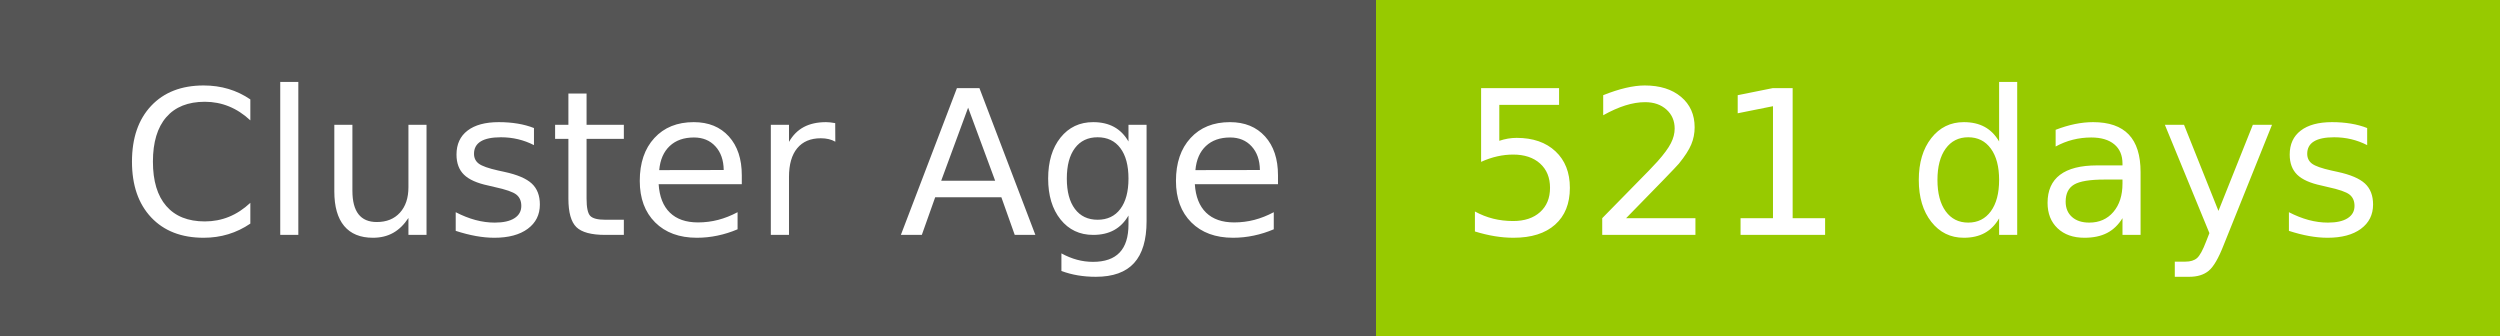
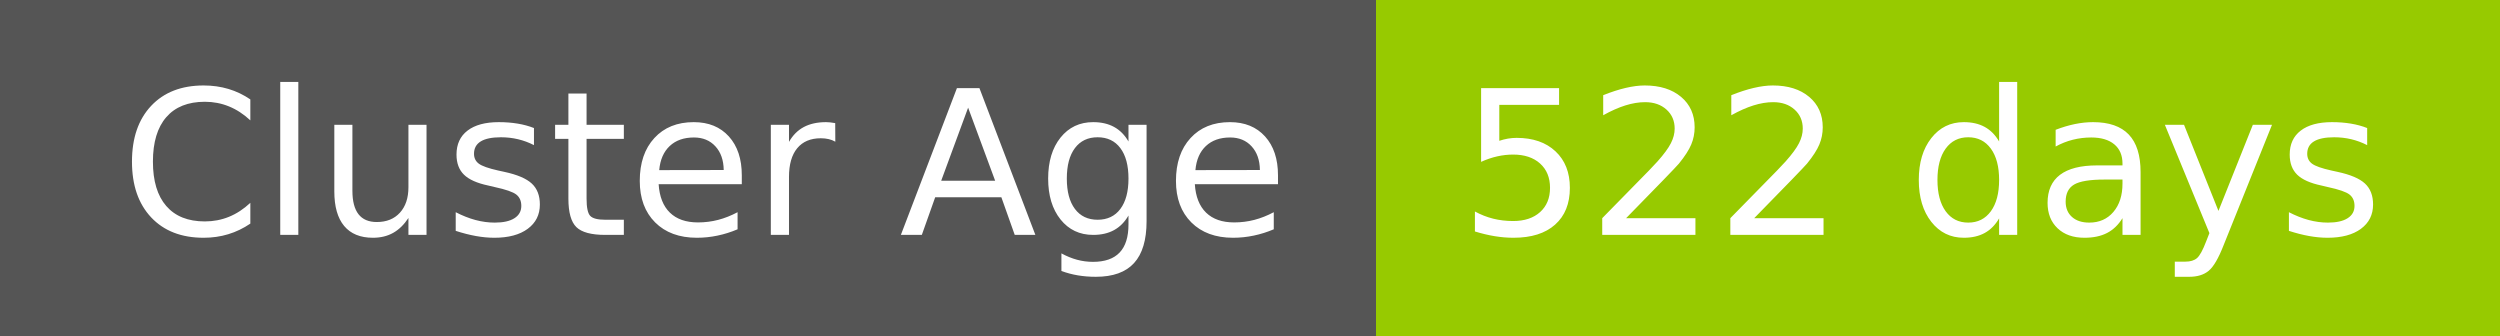
- <svg xmlns="http://www.w3.org/2000/svg" width="149" height="20" role="img" aria-label="Cluster Age: 521 days">
+ <svg xmlns="http://www.w3.org/2000/svg" width="149" height="20" role="img" aria-label="Cluster Age: 522 days">
  <g shape-rendering="crispEdges">
    <rect width="82" height="20" fill="#555" />
    <rect x="82" width="67" height="20" fill="#97ca00" />
  </g>
  <g fill="#fff" text-anchor="middle" font-family="Verdana,Geneva,DejaVu Sans,sans-serif" text-rendering="geometricPrecision" font-size="120">
    <text x="420" y="140" transform="scale(.1)" fill="#fff" textLength="694">Cluster Age</text>
-     <text x="1145" y="140" transform="scale(.1)" fill="#fff" textLength="551">521 days</text>
+     <text x="1145" y="140" transform="scale(.1)" fill="#fff" textLength="551">522 days</text>
  </g>
</svg>
